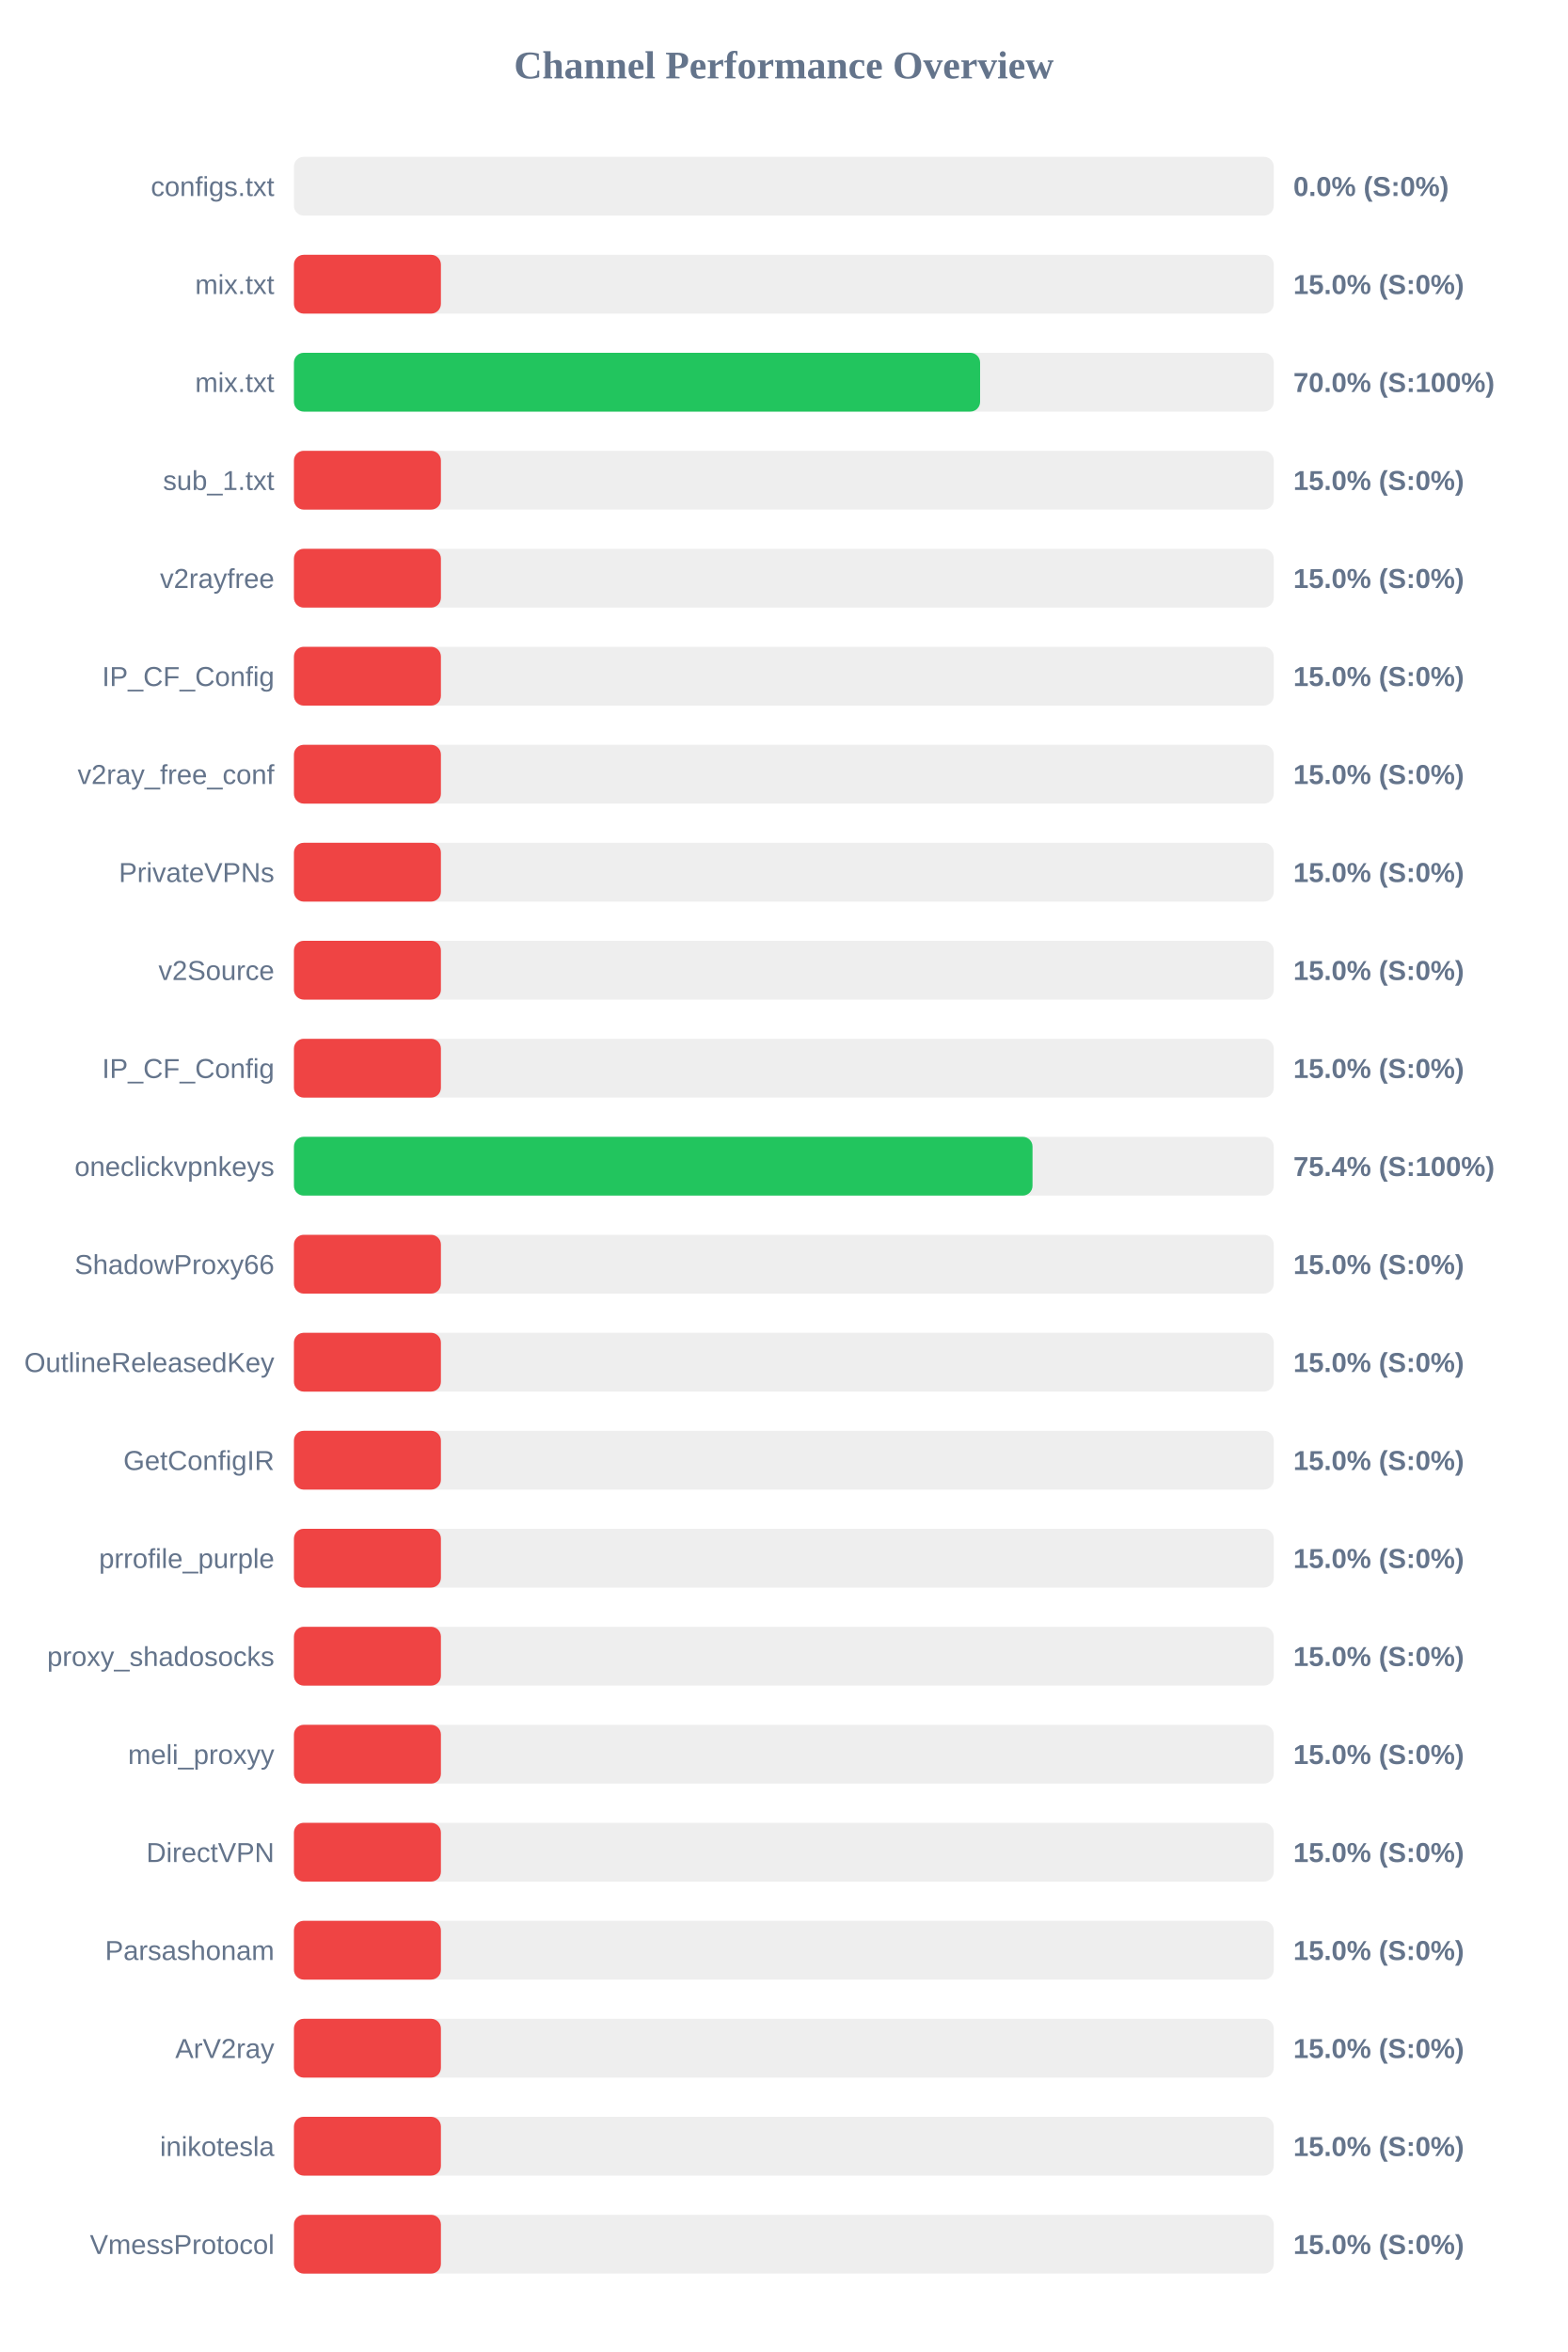
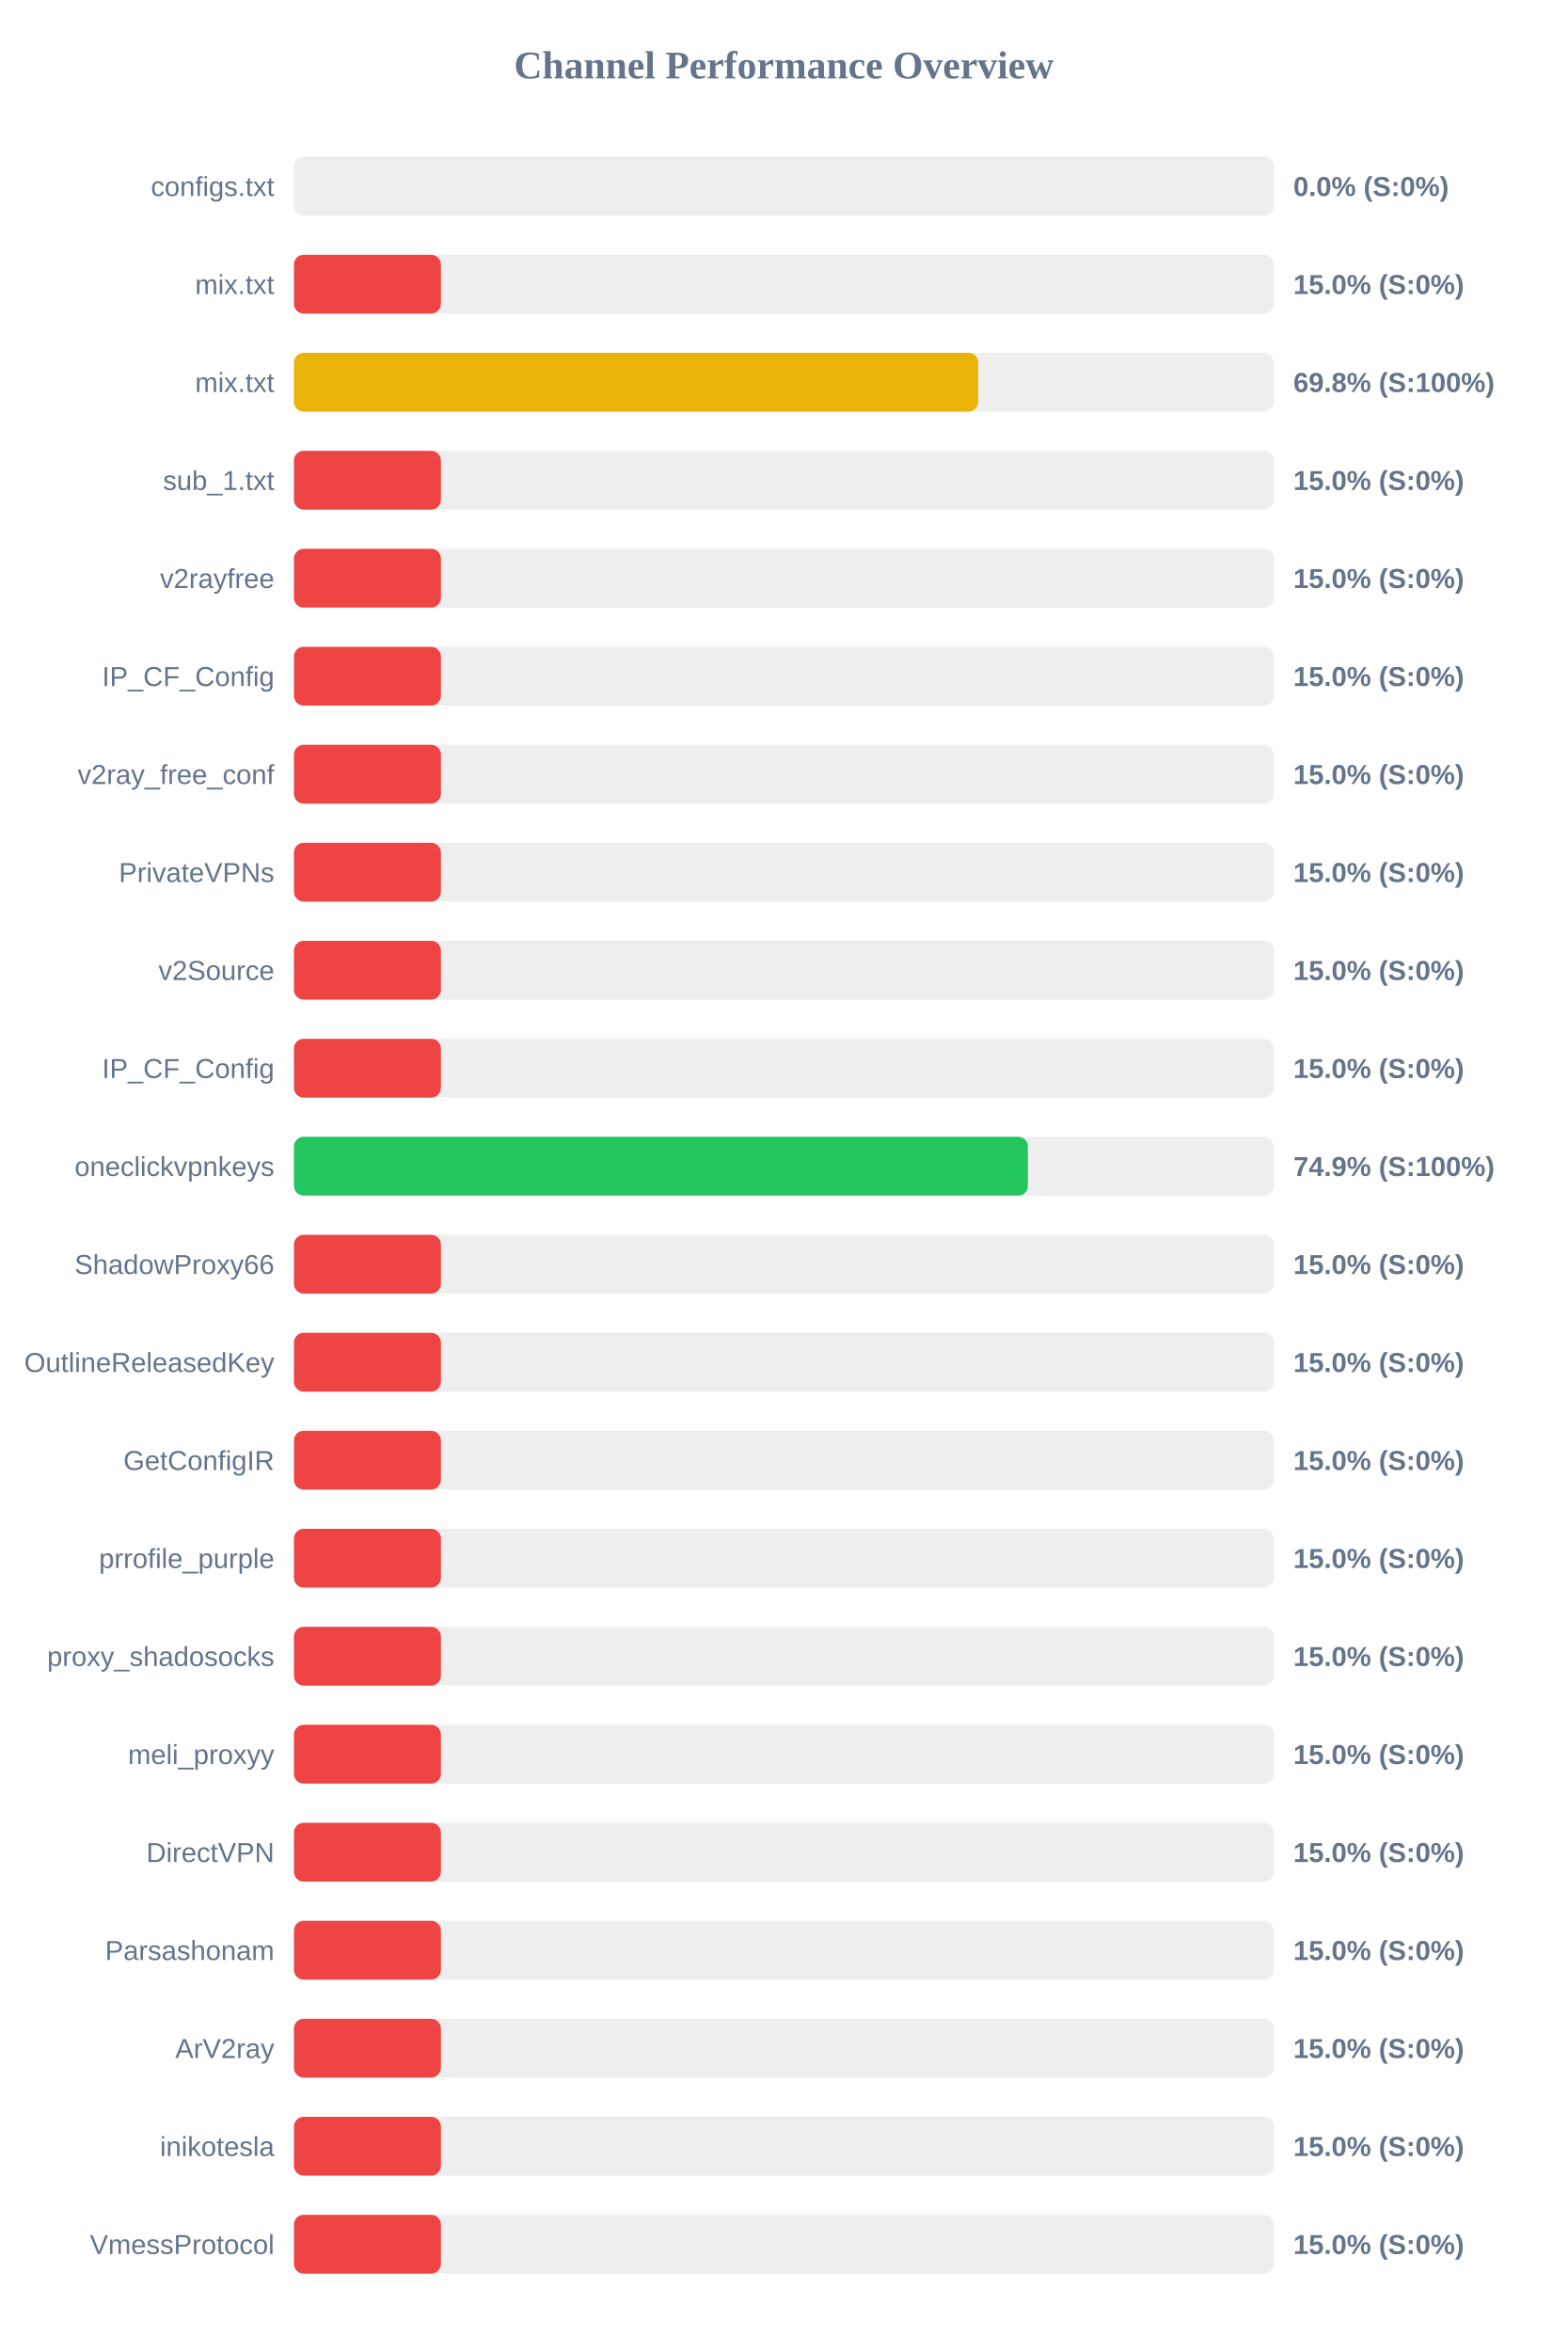
<svg xmlns="http://www.w3.org/2000/svg" width="800" height="1200" version="1.1">
  <style>
        .row { font: 14px Arial; fill: #64748b; }
        .score { font: bold 14px Arial; fill: #64748b; }
    </style>
  <text x="400" y="40" text-anchor="middle" font-size="20px" font-weight="bold" fill="#64748b">Channel Performance Overview</text>
  <rect x="150" y="80" width="500" height="30" fill="#eee" rx="5" />
  <rect x="150" y="80" width="0.0" height="30" fill="#ef4444" rx="5" />
  <text x="140" y="100" text-anchor="end" class="row">configs.txt</text>
  <text x="660" y="100" text-anchor="start" class="score">0.0% (S:0%)</text>
  <rect x="150" y="130" width="500" height="30" fill="#eee" rx="5" />
  <rect x="150" y="130" width="75.0" height="30" fill="#ef4444" rx="5" />
  <text x="140" y="150" text-anchor="end" class="row">mix.txt</text>
  <text x="660" y="150" text-anchor="start" class="score">15.0% (S:0%)</text>
  <rect x="150" y="180" width="500" height="30" fill="#eee" rx="5" />
-   <rect x="150" y="180" width="350.15" height="30" fill="#22c55e" rx="5" />
+   <rect x="150" y="180" width="349.2" height="30" fill="#eab308" rx="5" />
  <text x="140" y="200" text-anchor="end" class="row">mix.txt</text>
-   <text x="660" y="200" text-anchor="start" class="score">70.0% (S:100%)</text>
+   <text x="660" y="200" text-anchor="start" class="score">69.8% (S:100%)</text>
  <rect x="150" y="230" width="500" height="30" fill="#eee" rx="5" />
  <rect x="150" y="230" width="75.0" height="30" fill="#ef4444" rx="5" />
  <text x="140" y="250" text-anchor="end" class="row">sub_1.txt</text>
  <text x="660" y="250" text-anchor="start" class="score">15.0% (S:0%)</text>
  <rect x="150" y="280" width="500" height="30" fill="#eee" rx="5" />
  <rect x="150" y="280" width="75.0" height="30" fill="#ef4444" rx="5" />
  <text x="140" y="300" text-anchor="end" class="row">v2rayfree</text>
  <text x="660" y="300" text-anchor="start" class="score">15.0% (S:0%)</text>
  <rect x="150" y="330" width="500" height="30" fill="#eee" rx="5" />
  <rect x="150" y="330" width="75.0" height="30" fill="#ef4444" rx="5" />
  <text x="140" y="350" text-anchor="end" class="row">IP_CF_Config</text>
  <text x="660" y="350" text-anchor="start" class="score">15.0% (S:0%)</text>
  <rect x="150" y="380" width="500" height="30" fill="#eee" rx="5" />
  <rect x="150" y="380" width="75.0" height="30" fill="#ef4444" rx="5" />
  <text x="140" y="400" text-anchor="end" class="row">v2ray_free_conf</text>
  <text x="660" y="400" text-anchor="start" class="score">15.0% (S:0%)</text>
  <rect x="150" y="430" width="500" height="30" fill="#eee" rx="5" />
  <rect x="150" y="430" width="75.0" height="30" fill="#ef4444" rx="5" />
  <text x="140" y="450" text-anchor="end" class="row">PrivateVPNs</text>
  <text x="660" y="450" text-anchor="start" class="score">15.0% (S:0%)</text>
  <rect x="150" y="480" width="500" height="30" fill="#eee" rx="5" />
  <rect x="150" y="480" width="75.0" height="30" fill="#ef4444" rx="5" />
  <text x="140" y="500" text-anchor="end" class="row">v2Source</text>
  <text x="660" y="500" text-anchor="start" class="score">15.0% (S:0%)</text>
  <rect x="150" y="530" width="500" height="30" fill="#eee" rx="5" />
  <rect x="150" y="530" width="75.0" height="30" fill="#ef4444" rx="5" />
  <text x="140" y="550" text-anchor="end" class="row">IP_CF_Config</text>
  <text x="660" y="550" text-anchor="start" class="score">15.0% (S:0%)</text>
  <rect x="150" y="580" width="500" height="30" fill="#eee" rx="5" />
-   <rect x="150" y="580" width="376.9" height="30" fill="#22c55e" rx="5" />
+   <rect x="150" y="580" width="374.55" height="30" fill="#22c55e" rx="5" />
  <text x="140" y="600" text-anchor="end" class="row">oneclickvpnkeys</text>
-   <text x="660" y="600" text-anchor="start" class="score">75.4% (S:100%)</text>
+   <text x="660" y="600" text-anchor="start" class="score">74.9% (S:100%)</text>
  <rect x="150" y="630" width="500" height="30" fill="#eee" rx="5" />
  <rect x="150" y="630" width="75.0" height="30" fill="#ef4444" rx="5" />
  <text x="140" y="650" text-anchor="end" class="row">ShadowProxy66</text>
  <text x="660" y="650" text-anchor="start" class="score">15.0% (S:0%)</text>
  <rect x="150" y="680" width="500" height="30" fill="#eee" rx="5" />
  <rect x="150" y="680" width="75.0" height="30" fill="#ef4444" rx="5" />
  <text x="140" y="700" text-anchor="end" class="row">OutlineReleasedKey</text>
  <text x="660" y="700" text-anchor="start" class="score">15.0% (S:0%)</text>
  <rect x="150" y="730" width="500" height="30" fill="#eee" rx="5" />
  <rect x="150" y="730" width="75.0" height="30" fill="#ef4444" rx="5" />
  <text x="140" y="750" text-anchor="end" class="row">GetConfigIR</text>
  <text x="660" y="750" text-anchor="start" class="score">15.0% (S:0%)</text>
  <rect x="150" y="780" width="500" height="30" fill="#eee" rx="5" />
  <rect x="150" y="780" width="75.0" height="30" fill="#ef4444" rx="5" />
  <text x="140" y="800" text-anchor="end" class="row">prrofile_purple</text>
  <text x="660" y="800" text-anchor="start" class="score">15.0% (S:0%)</text>
  <rect x="150" y="830" width="500" height="30" fill="#eee" rx="5" />
  <rect x="150" y="830" width="75.0" height="30" fill="#ef4444" rx="5" />
  <text x="140" y="850" text-anchor="end" class="row">proxy_shadosocks</text>
  <text x="660" y="850" text-anchor="start" class="score">15.0% (S:0%)</text>
  <rect x="150" y="880" width="500" height="30" fill="#eee" rx="5" />
  <rect x="150" y="880" width="75.0" height="30" fill="#ef4444" rx="5" />
  <text x="140" y="900" text-anchor="end" class="row">meli_proxyy</text>
  <text x="660" y="900" text-anchor="start" class="score">15.0% (S:0%)</text>
  <rect x="150" y="930" width="500" height="30" fill="#eee" rx="5" />
  <rect x="150" y="930" width="75.0" height="30" fill="#ef4444" rx="5" />
  <text x="140" y="950" text-anchor="end" class="row">DirectVPN</text>
  <text x="660" y="950" text-anchor="start" class="score">15.0% (S:0%)</text>
  <rect x="150" y="980" width="500" height="30" fill="#eee" rx="5" />
  <rect x="150" y="980" width="75.0" height="30" fill="#ef4444" rx="5" />
  <text x="140" y="1000" text-anchor="end" class="row">Parsashonam</text>
  <text x="660" y="1000" text-anchor="start" class="score">15.0% (S:0%)</text>
  <rect x="150" y="1030" width="500" height="30" fill="#eee" rx="5" />
  <rect x="150" y="1030" width="75.0" height="30" fill="#ef4444" rx="5" />
  <text x="140" y="1050" text-anchor="end" class="row">ArV2ray</text>
  <text x="660" y="1050" text-anchor="start" class="score">15.0% (S:0%)</text>
  <rect x="150" y="1080" width="500" height="30" fill="#eee" rx="5" />
  <rect x="150" y="1080" width="75.0" height="30" fill="#ef4444" rx="5" />
  <text x="140" y="1100" text-anchor="end" class="row">inikotesla</text>
  <text x="660" y="1100" text-anchor="start" class="score">15.0% (S:0%)</text>
  <rect x="150" y="1130" width="500" height="30" fill="#eee" rx="5" />
  <rect x="150" y="1130" width="75.0" height="30" fill="#ef4444" rx="5" />
  <text x="140" y="1150" text-anchor="end" class="row">VmessProtocol</text>
  <text x="660" y="1150" text-anchor="start" class="score">15.0% (S:0%)</text>
</svg>
